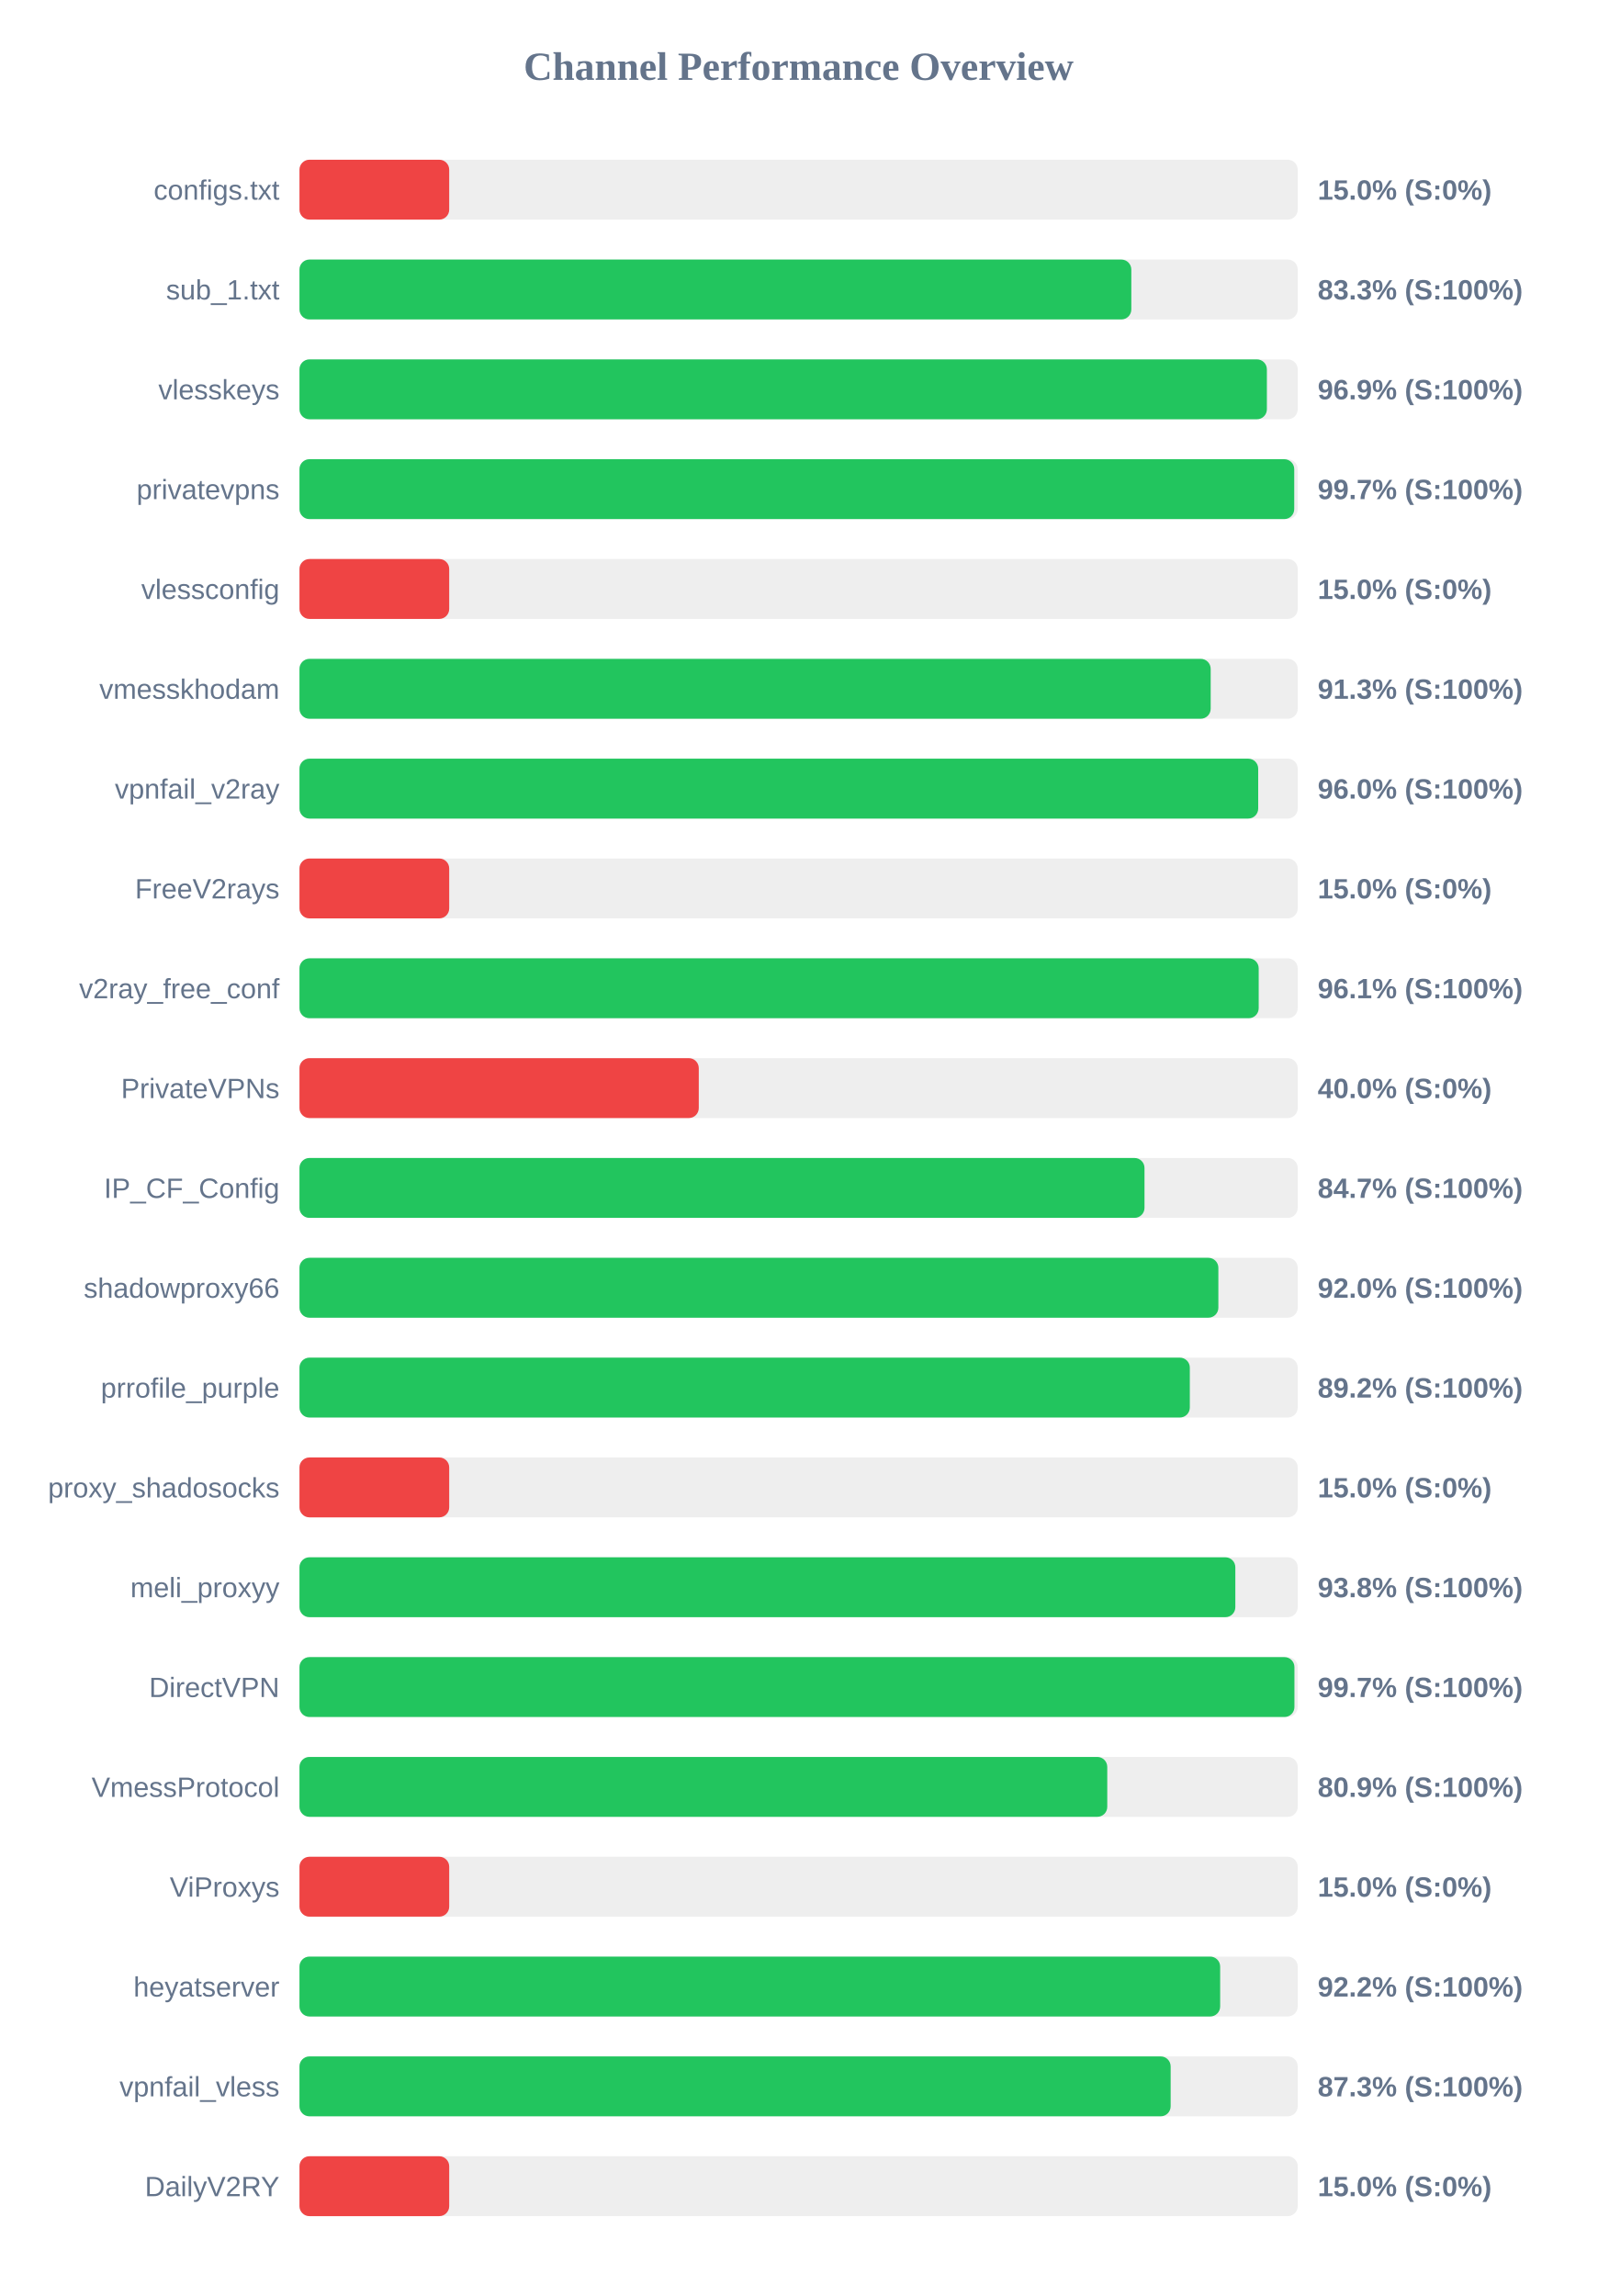
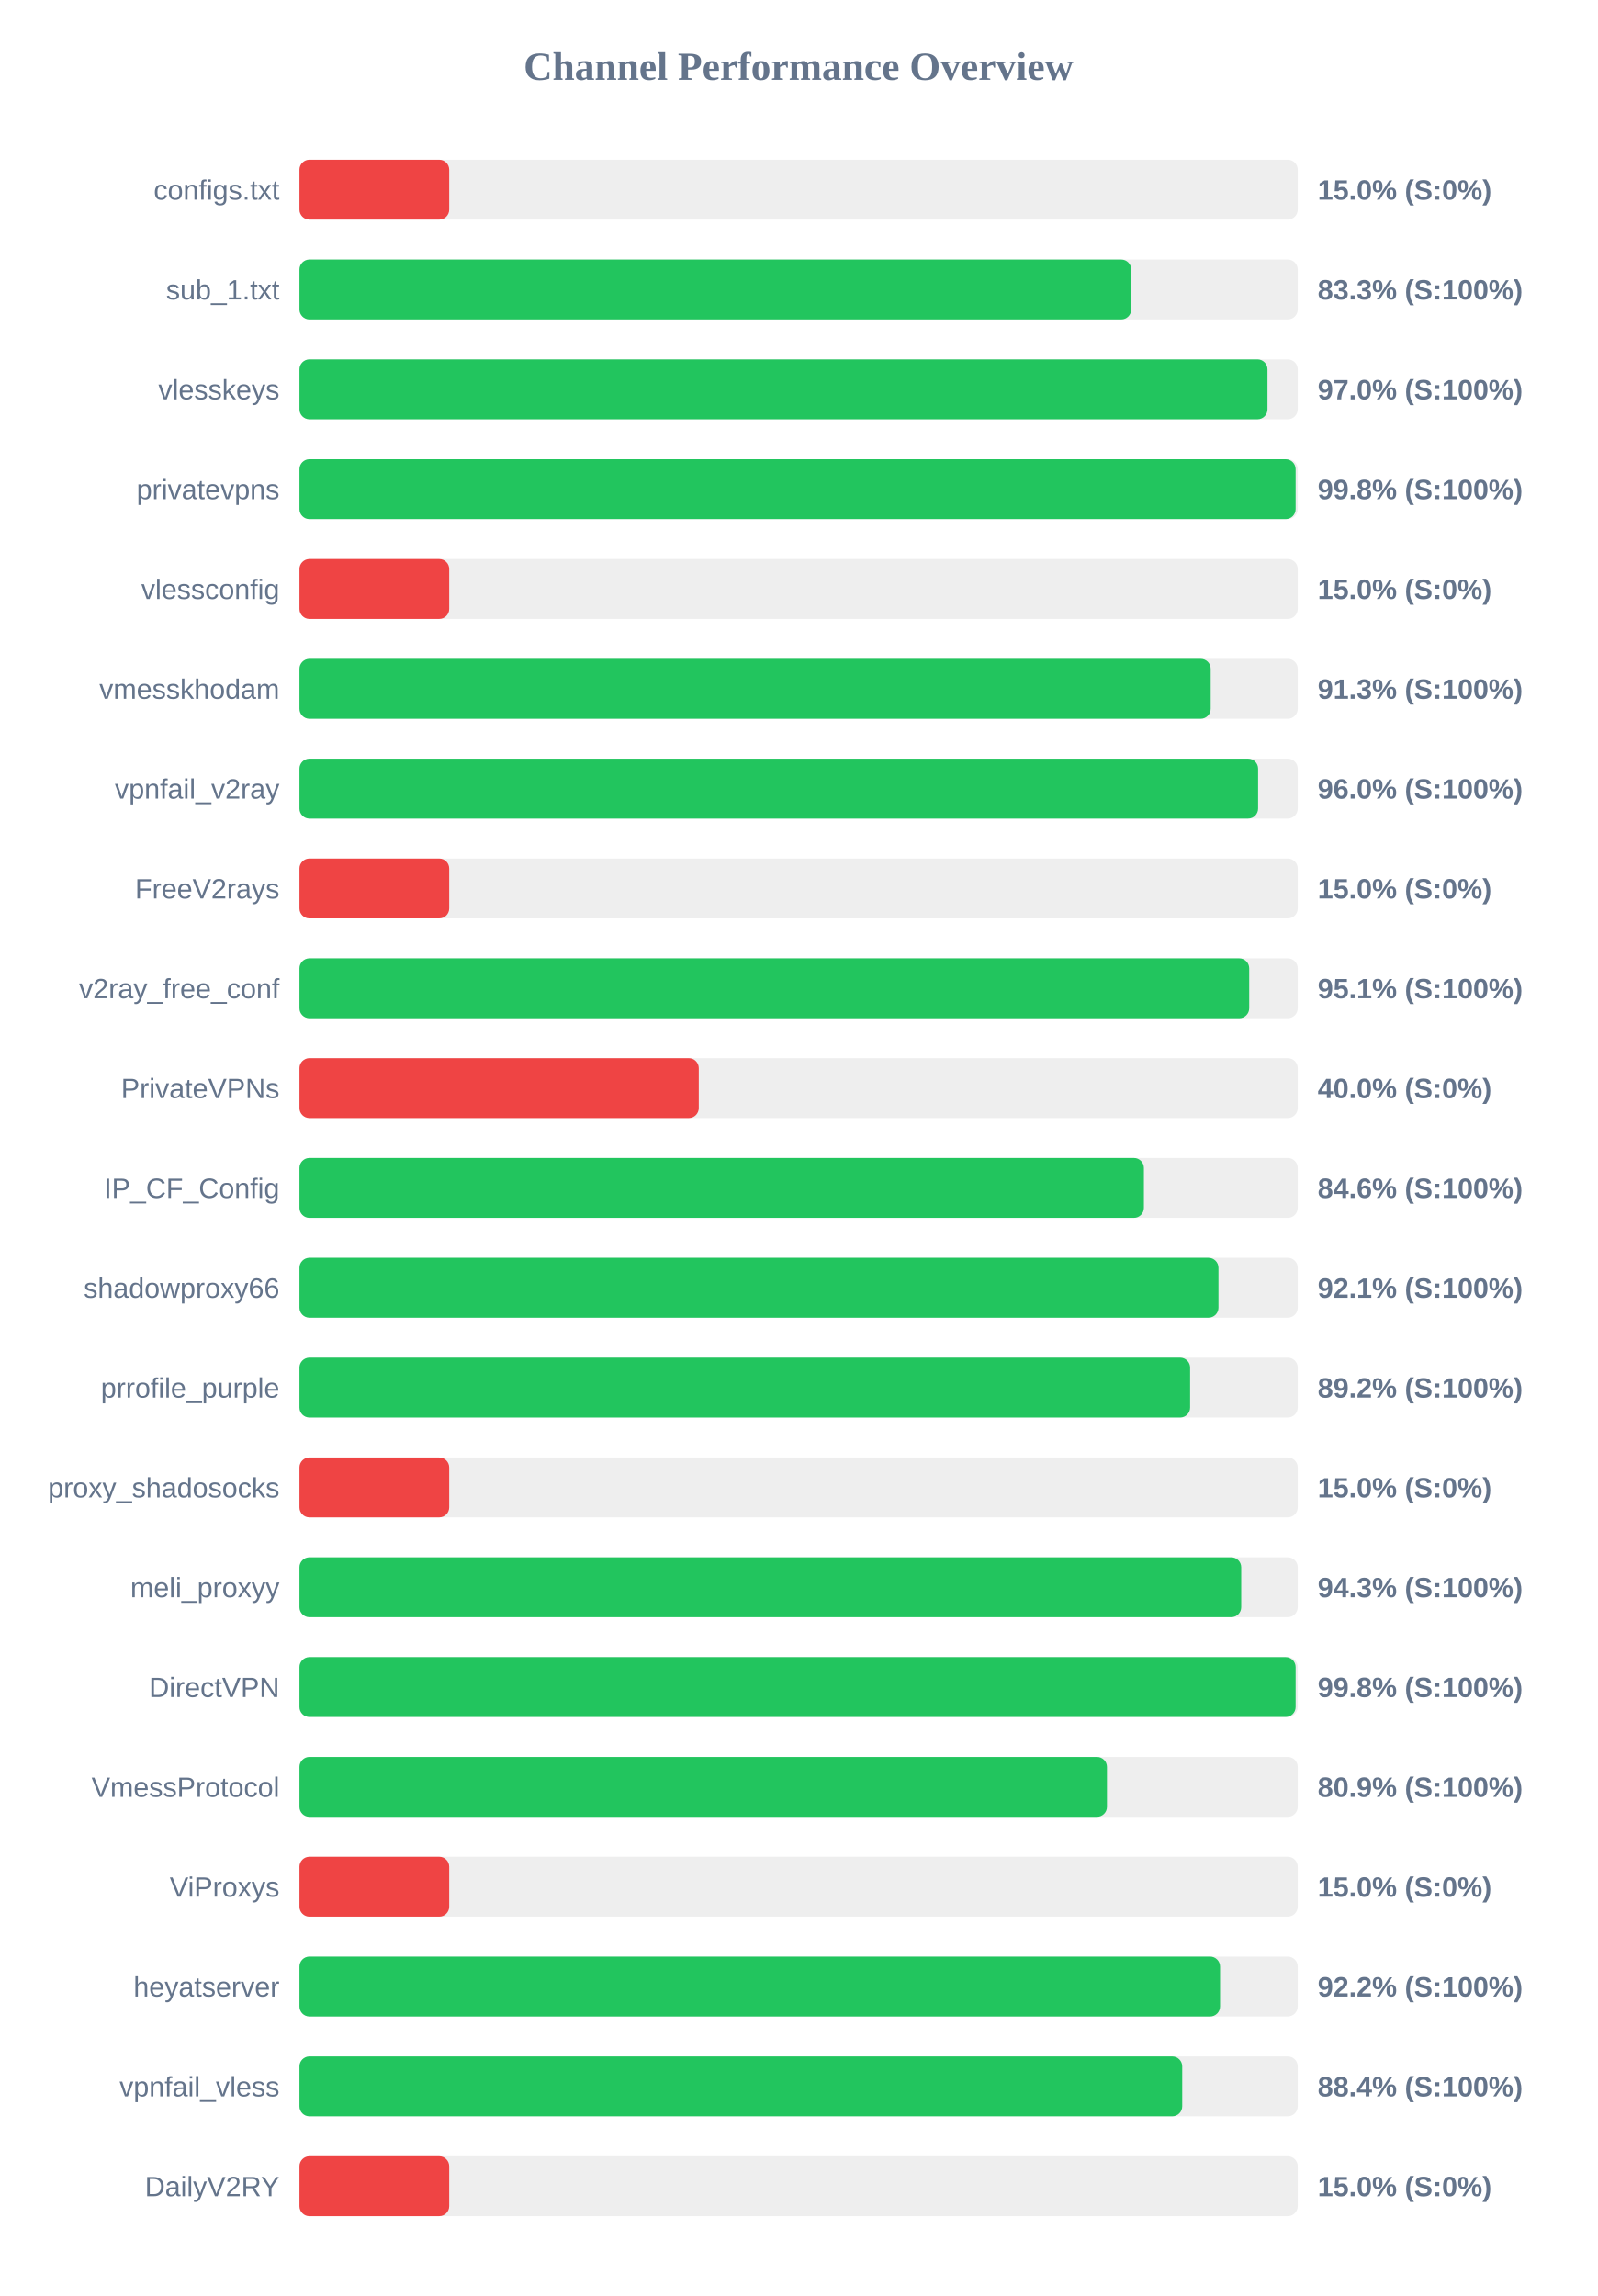
<svg xmlns="http://www.w3.org/2000/svg" width="800" height="1150" version="1.1">
  <style>
        .row { font: 14px Arial; fill: #64748b; }
        .score { font: bold 14px Arial; fill: #64748b; }
    </style>
  <text x="400" y="40" text-anchor="middle" font-size="20px" font-weight="bold" fill="#64748b">Channel Performance Overview</text>
  <rect x="150" y="80" width="500" height="30" fill="#eee" rx="5" />
  <rect x="150" y="80" width="75.0" height="30" fill="#ef4444" rx="5" />
  <text x="140" y="100" text-anchor="end" class="row">configs.txt</text>
  <text x="660" y="100" text-anchor="start" class="score">15.0% (S:0%)</text>
  <rect x="150" y="130" width="500" height="30" fill="#eee" rx="5" />
-   <rect x="150" y="130" width="416.65" height="30" fill="#22c55e" rx="5" />
+   <rect x="150" y="130" width="416.6" height="30" fill="#22c55e" rx="5" />
  <text x="140" y="150" text-anchor="end" class="row">sub_1.txt</text>
  <text x="660" y="150" text-anchor="start" class="score">83.3% (S:100%)</text>
  <rect x="150" y="180" width="500" height="30" fill="#eee" rx="5" />
-   <rect x="150" y="180" width="484.55" height="30" fill="#22c55e" rx="5" />
+   <rect x="150" y="180" width="484.85" height="30" fill="#22c55e" rx="5" />
  <text x="140" y="200" text-anchor="end" class="row">vlesskeys</text>
-   <text x="660" y="200" text-anchor="start" class="score">96.9% (S:100%)</text>
+   <text x="660" y="200" text-anchor="start" class="score">97.0% (S:100%)</text>
  <rect x="150" y="230" width="500" height="30" fill="#eee" rx="5" />
-   <rect x="150" y="230" width="498.25" height="30" fill="#22c55e" rx="5" />
+   <rect x="150" y="230" width="498.95" height="30" fill="#22c55e" rx="5" />
  <text x="140" y="250" text-anchor="end" class="row">privatevpns</text>
-   <text x="660" y="250" text-anchor="start" class="score">99.7% (S:100%)</text>
+   <text x="660" y="250" text-anchor="start" class="score">99.8% (S:100%)</text>
  <rect x="150" y="280" width="500" height="30" fill="#eee" rx="5" />
  <rect x="150" y="280" width="75.0" height="30" fill="#ef4444" rx="5" />
  <text x="140" y="300" text-anchor="end" class="row">vlessconfig</text>
  <text x="660" y="300" text-anchor="start" class="score">15.0% (S:0%)</text>
  <rect x="150" y="330" width="500" height="30" fill="#eee" rx="5" />
  <rect x="150" y="330" width="456.4" height="30" fill="#22c55e" rx="5" />
  <text x="140" y="350" text-anchor="end" class="row">vmesskhodam</text>
  <text x="660" y="350" text-anchor="start" class="score">91.3% (S:100%)</text>
  <rect x="150" y="380" width="500" height="30" fill="#eee" rx="5" />
-   <rect x="150" y="380" width="480.2" height="30" fill="#22c55e" rx="5" />
+   <rect x="150" y="380" width="480.15" height="30" fill="#22c55e" rx="5" />
  <text x="140" y="400" text-anchor="end" class="row">vpnfail_v2ray</text>
  <text x="660" y="400" text-anchor="start" class="score">96.0% (S:100%)</text>
  <rect x="150" y="430" width="500" height="30" fill="#eee" rx="5" />
  <rect x="150" y="430" width="75.0" height="30" fill="#ef4444" rx="5" />
  <text x="140" y="450" text-anchor="end" class="row">FreeV2rays</text>
  <text x="660" y="450" text-anchor="start" class="score">15.0% (S:0%)</text>
  <rect x="150" y="480" width="500" height="30" fill="#eee" rx="5" />
-   <rect x="150" y="480" width="480.45" height="30" fill="#22c55e" rx="5" />
+   <rect x="150" y="480" width="475.7" height="30" fill="#22c55e" rx="5" />
  <text x="140" y="500" text-anchor="end" class="row">v2ray_free_conf</text>
-   <text x="660" y="500" text-anchor="start" class="score">96.1% (S:100%)</text>
+   <text x="660" y="500" text-anchor="start" class="score">95.1% (S:100%)</text>
  <rect x="150" y="530" width="500" height="30" fill="#eee" rx="5" />
  <rect x="150" y="530" width="200.0" height="30" fill="#ef4444" rx="5" />
  <text x="140" y="550" text-anchor="end" class="row">PrivateVPNs</text>
  <text x="660" y="550" text-anchor="start" class="score">40.0% (S:0%)</text>
  <rect x="150" y="580" width="500" height="30" fill="#eee" rx="5" />
-   <rect x="150" y="580" width="423.25" height="30" fill="#22c55e" rx="5" />
+   <rect x="150" y="580" width="422.95" height="30" fill="#22c55e" rx="5" />
  <text x="140" y="600" text-anchor="end" class="row">IP_CF_Config</text>
-   <text x="660" y="600" text-anchor="start" class="score">84.7% (S:100%)</text>
+   <text x="660" y="600" text-anchor="start" class="score">84.6% (S:100%)</text>
  <rect x="150" y="630" width="500" height="30" fill="#eee" rx="5" />
-   <rect x="150" y="630" width="460.25" height="30" fill="#22c55e" rx="5" />
+   <rect x="150" y="630" width="460.3" height="30" fill="#22c55e" rx="5" />
  <text x="140" y="650" text-anchor="end" class="row">shadowproxy66</text>
-   <text x="660" y="650" text-anchor="start" class="score">92.0% (S:100%)</text>
+   <text x="660" y="650" text-anchor="start" class="score">92.1% (S:100%)</text>
  <rect x="150" y="680" width="500" height="30" fill="#eee" rx="5" />
-   <rect x="150" y="680" width="445.95" height="30" fill="#22c55e" rx="5" />
+   <rect x="150" y="680" width="446.1" height="30" fill="#22c55e" rx="5" />
  <text x="140" y="700" text-anchor="end" class="row">prrofile_purple</text>
  <text x="660" y="700" text-anchor="start" class="score">89.2% (S:100%)</text>
  <rect x="150" y="730" width="500" height="30" fill="#eee" rx="5" />
  <rect x="150" y="730" width="75.0" height="30" fill="#ef4444" rx="5" />
  <text x="140" y="750" text-anchor="end" class="row">proxy_shadosocks</text>
  <text x="660" y="750" text-anchor="start" class="score">15.0% (S:0%)</text>
  <rect x="150" y="780" width="500" height="30" fill="#eee" rx="5" />
-   <rect x="150" y="780" width="468.75" height="30" fill="#22c55e" rx="5" />
+   <rect x="150" y="780" width="471.7" height="30" fill="#22c55e" rx="5" />
  <text x="140" y="800" text-anchor="end" class="row">meli_proxyy</text>
-   <text x="660" y="800" text-anchor="start" class="score">93.8% (S:100%)</text>
+   <text x="660" y="800" text-anchor="start" class="score">94.3% (S:100%)</text>
  <rect x="150" y="830" width="500" height="30" fill="#eee" rx="5" />
-   <rect x="150" y="830" width="498.35" height="30" fill="#22c55e" rx="5" />
+   <rect x="150" y="830" width="498.95" height="30" fill="#22c55e" rx="5" />
  <text x="140" y="850" text-anchor="end" class="row">DirectVPN</text>
-   <text x="660" y="850" text-anchor="start" class="score">99.7% (S:100%)</text>
+   <text x="660" y="850" text-anchor="start" class="score">99.8% (S:100%)</text>
  <rect x="150" y="880" width="500" height="30" fill="#eee" rx="5" />
-   <rect x="150" y="880" width="404.6" height="30" fill="#22c55e" rx="5" />
+   <rect x="150" y="880" width="404.45" height="30" fill="#22c55e" rx="5" />
  <text x="140" y="900" text-anchor="end" class="row">VmessProtocol</text>
  <text x="660" y="900" text-anchor="start" class="score">80.9% (S:100%)</text>
  <rect x="150" y="930" width="500" height="30" fill="#eee" rx="5" />
  <rect x="150" y="930" width="75.0" height="30" fill="#ef4444" rx="5" />
  <text x="140" y="950" text-anchor="end" class="row">ViProxys</text>
  <text x="660" y="950" text-anchor="start" class="score">15.0% (S:0%)</text>
  <rect x="150" y="980" width="500" height="30" fill="#eee" rx="5" />
-   <rect x="150" y="980" width="461.15" height="30" fill="#22c55e" rx="5" />
+   <rect x="150" y="980" width="461.1" height="30" fill="#22c55e" rx="5" />
  <text x="140" y="1000" text-anchor="end" class="row">heyatserver</text>
  <text x="660" y="1000" text-anchor="start" class="score">92.2% (S:100%)</text>
  <rect x="150" y="1030" width="500" height="30" fill="#eee" rx="5" />
-   <rect x="150" y="1030" width="436.35" height="30" fill="#22c55e" rx="5" />
+   <rect x="150" y="1030" width="442.15" height="30" fill="#22c55e" rx="5" />
  <text x="140" y="1050" text-anchor="end" class="row">vpnfail_vless</text>
-   <text x="660" y="1050" text-anchor="start" class="score">87.3% (S:100%)</text>
+   <text x="660" y="1050" text-anchor="start" class="score">88.4% (S:100%)</text>
  <rect x="150" y="1080" width="500" height="30" fill="#eee" rx="5" />
  <rect x="150" y="1080" width="75.0" height="30" fill="#ef4444" rx="5" />
  <text x="140" y="1100" text-anchor="end" class="row">DailyV2RY</text>
  <text x="660" y="1100" text-anchor="start" class="score">15.0% (S:0%)</text>
</svg>
